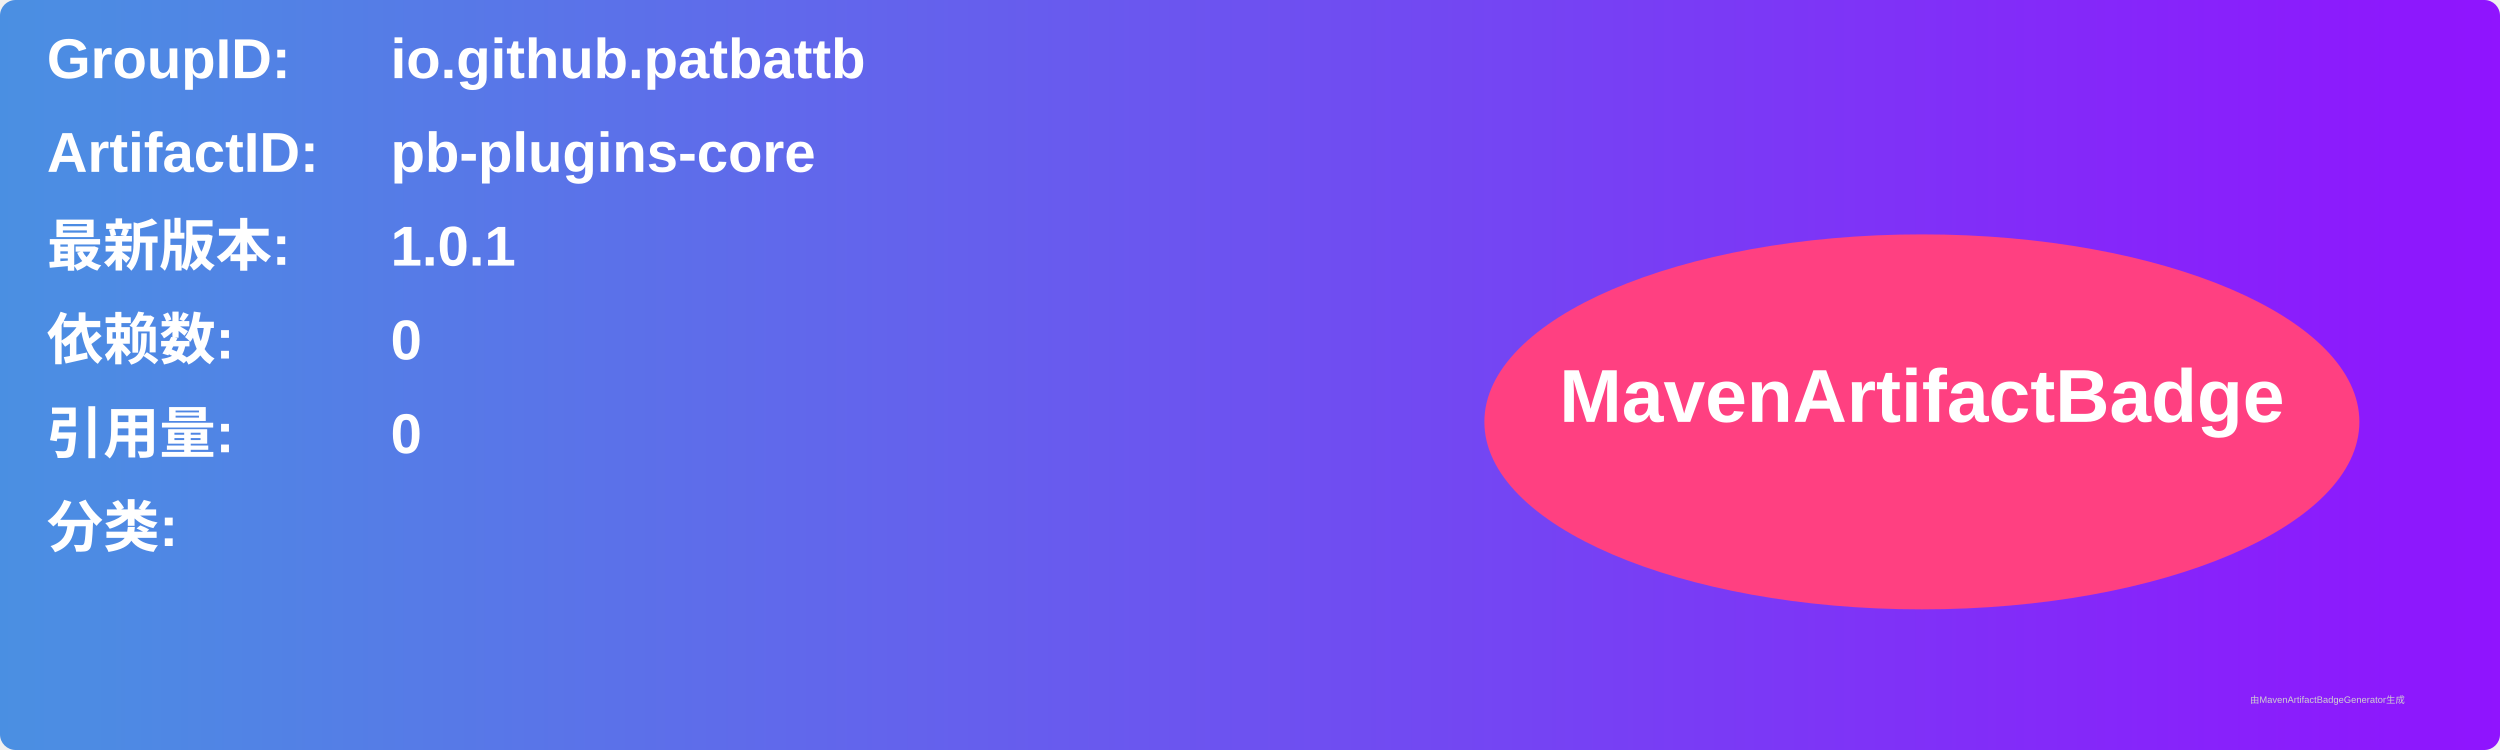
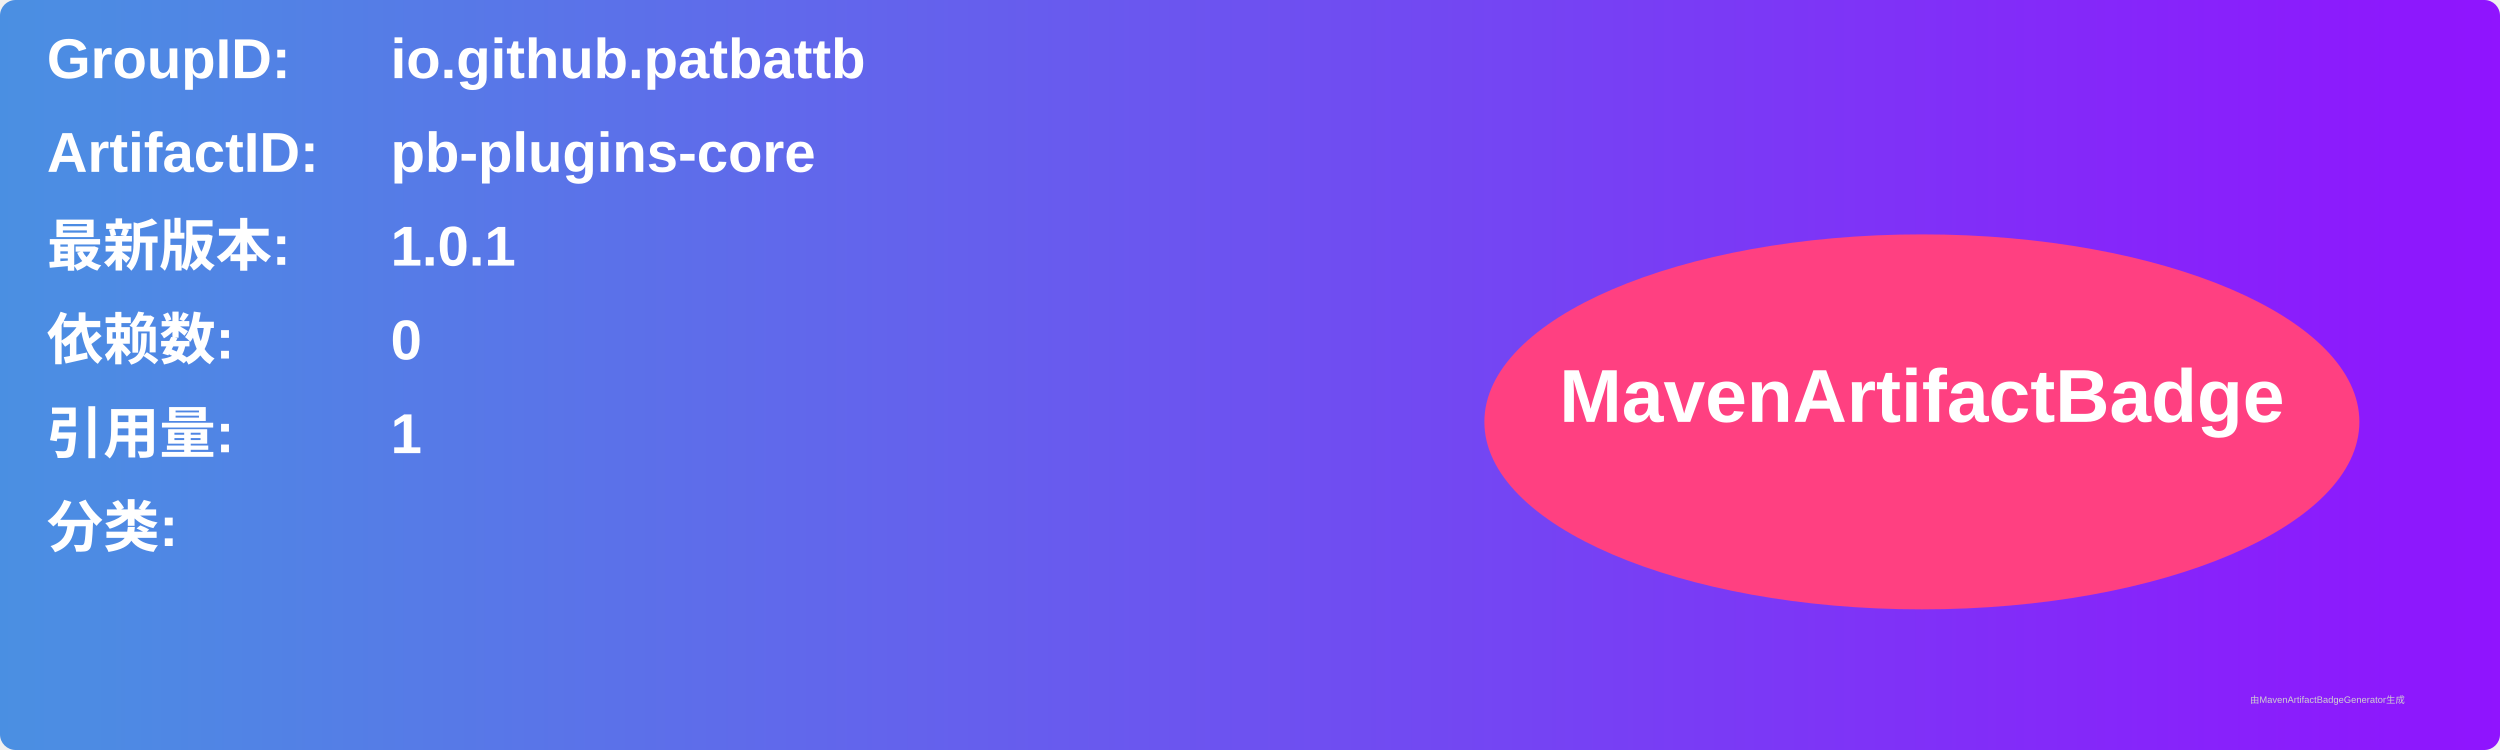
<svg xmlns="http://www.w3.org/2000/svg" width="800" height="240" viewBox="0 0 800 240">
  <linearGradient id="grad" x1="0%" y1="0%" x2="100%" y2="0%">
    <stop offset="0%" stop-color="#4a90e2" />
    <stop offset="100%" stop-color="#9013fe" />
  </linearGradient>
  <rect width="100%" height="100%" rx="5" ry="5" fill="url(#grad)" />
  <g transform="translate(15, 15)">
    <text x="0" y="10" font-family="Arial" font-size="18" fill="white" font-weight="bold" width="260">GroupID:</text>
    <text x="110" y="10" font-family="Arial" font-size="18" fill="white" font-weight="bold" width="460">io.github.patbattb</text>
    <text x="0" y="40" font-family="Arial" font-size="18" fill="white" font-weight="bold" width="260">ArtifactID:</text>
    <text x="110" y="40" font-family="Arial" font-size="18" fill="white" font-weight="bold" width="460">pb-plugins-core</text>
    <text x="0" y="70" font-family="Arial" font-size="18" fill="white" font-weight="bold">最新版本:</text>
    <text x="110" y="70" font-family="Arial" font-size="18" fill="white" font-weight="bold">
      <tspan font-weight="bold">1.0.1</tspan>
    </text>
    <text x="0" y="100" font-family="Arial" font-size="18" fill="white" font-weight="bold">依赖数: </text>
    <text x="110" y="100" font-family="Arial" font-size="18" fill="white">
      <tspan font-weight="bold">0</tspan>
    </text>
    <text x="0" y="130" font-family="Arial" font-size="18" fill="white" font-weight="bold">引用量: </text>
    <text x="110" y="130" font-family="Arial" font-size="18" fill="white">
-       <tspan font-weight="bold">0</tspan>
+       <tspan font-weight="bold">1</tspan>
    </text>
    <text x="0" y="160" font-family="Arial" font-size="18" fill="white" font-weight="bold">分类:</text>
    <text x="10" y="190" font-family="Arial" font-size="10" fill="white">
      <tspan font-weight="bold" />
    </text>
    <ellipse cx="600" cy="120" rx="140" ry="60" fill="#ff4081" />
    <text x="600" y="120" text-anchor="middle" font-family="Arial" font-size="24" fill="white" font-weight="bold">MavenArtifactBadge</text>
  </g>
  <text x="720" y="225" font-family="Arial" font-size="3" fill="#d0d0d0">由MavenArtifactBadgeGenerator生成</text>
</svg>
